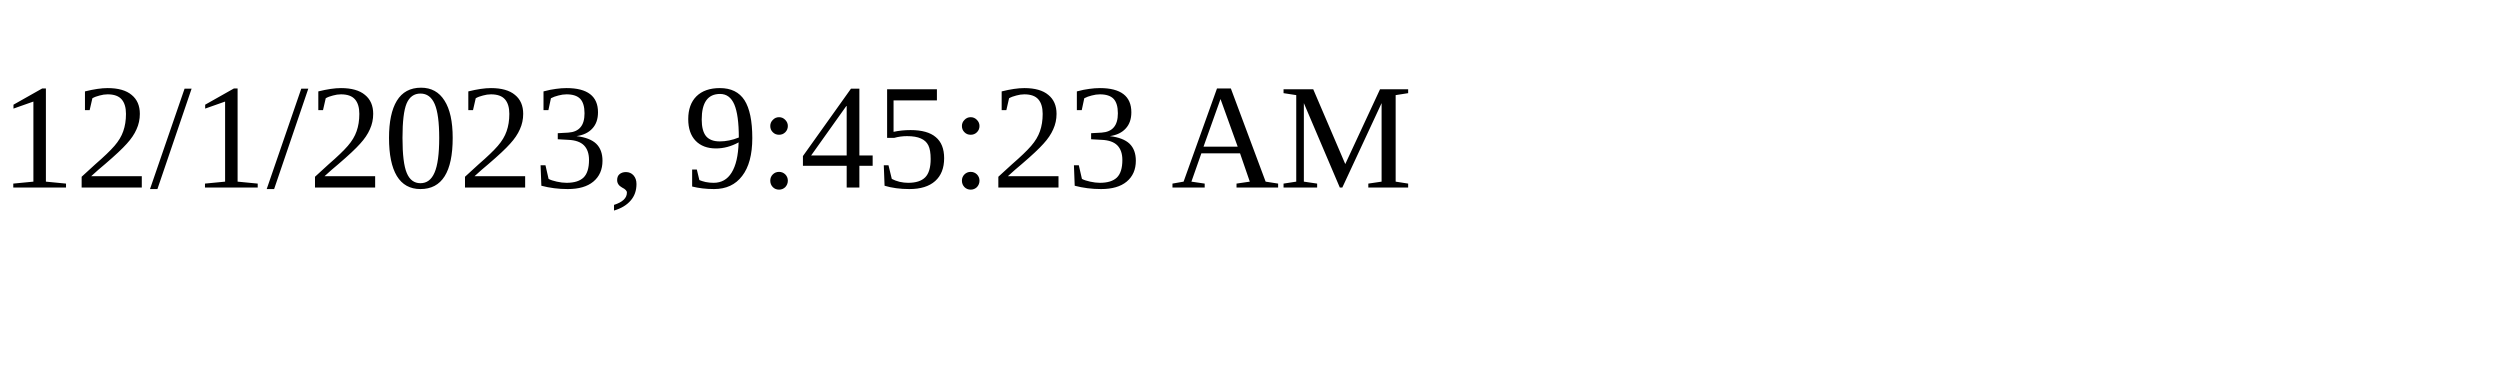
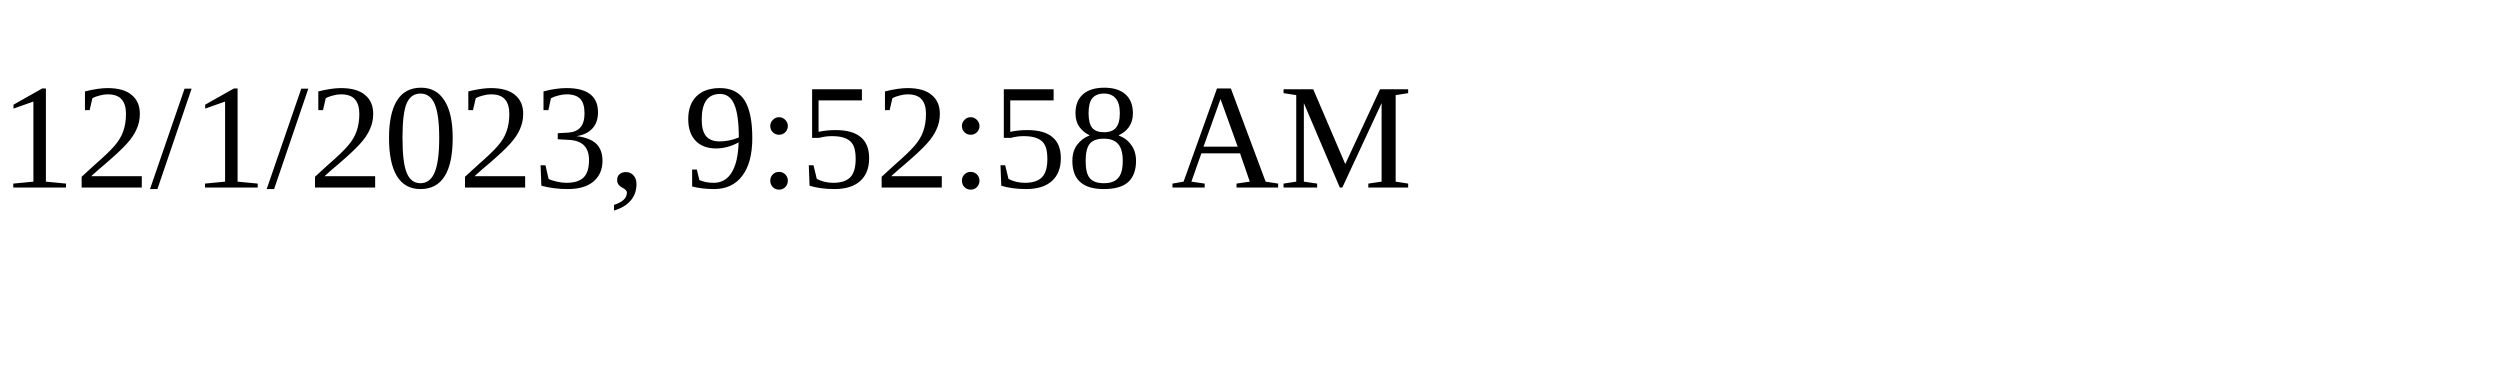
<svg xmlns="http://www.w3.org/2000/svg" height="30" width="200">
-   <text x="0" y="15">12/1/2023, 9:45:23 AM</text>
+   <text x="0" y="15">12/1/2023, 9:52:58 AM</text>
</svg>
